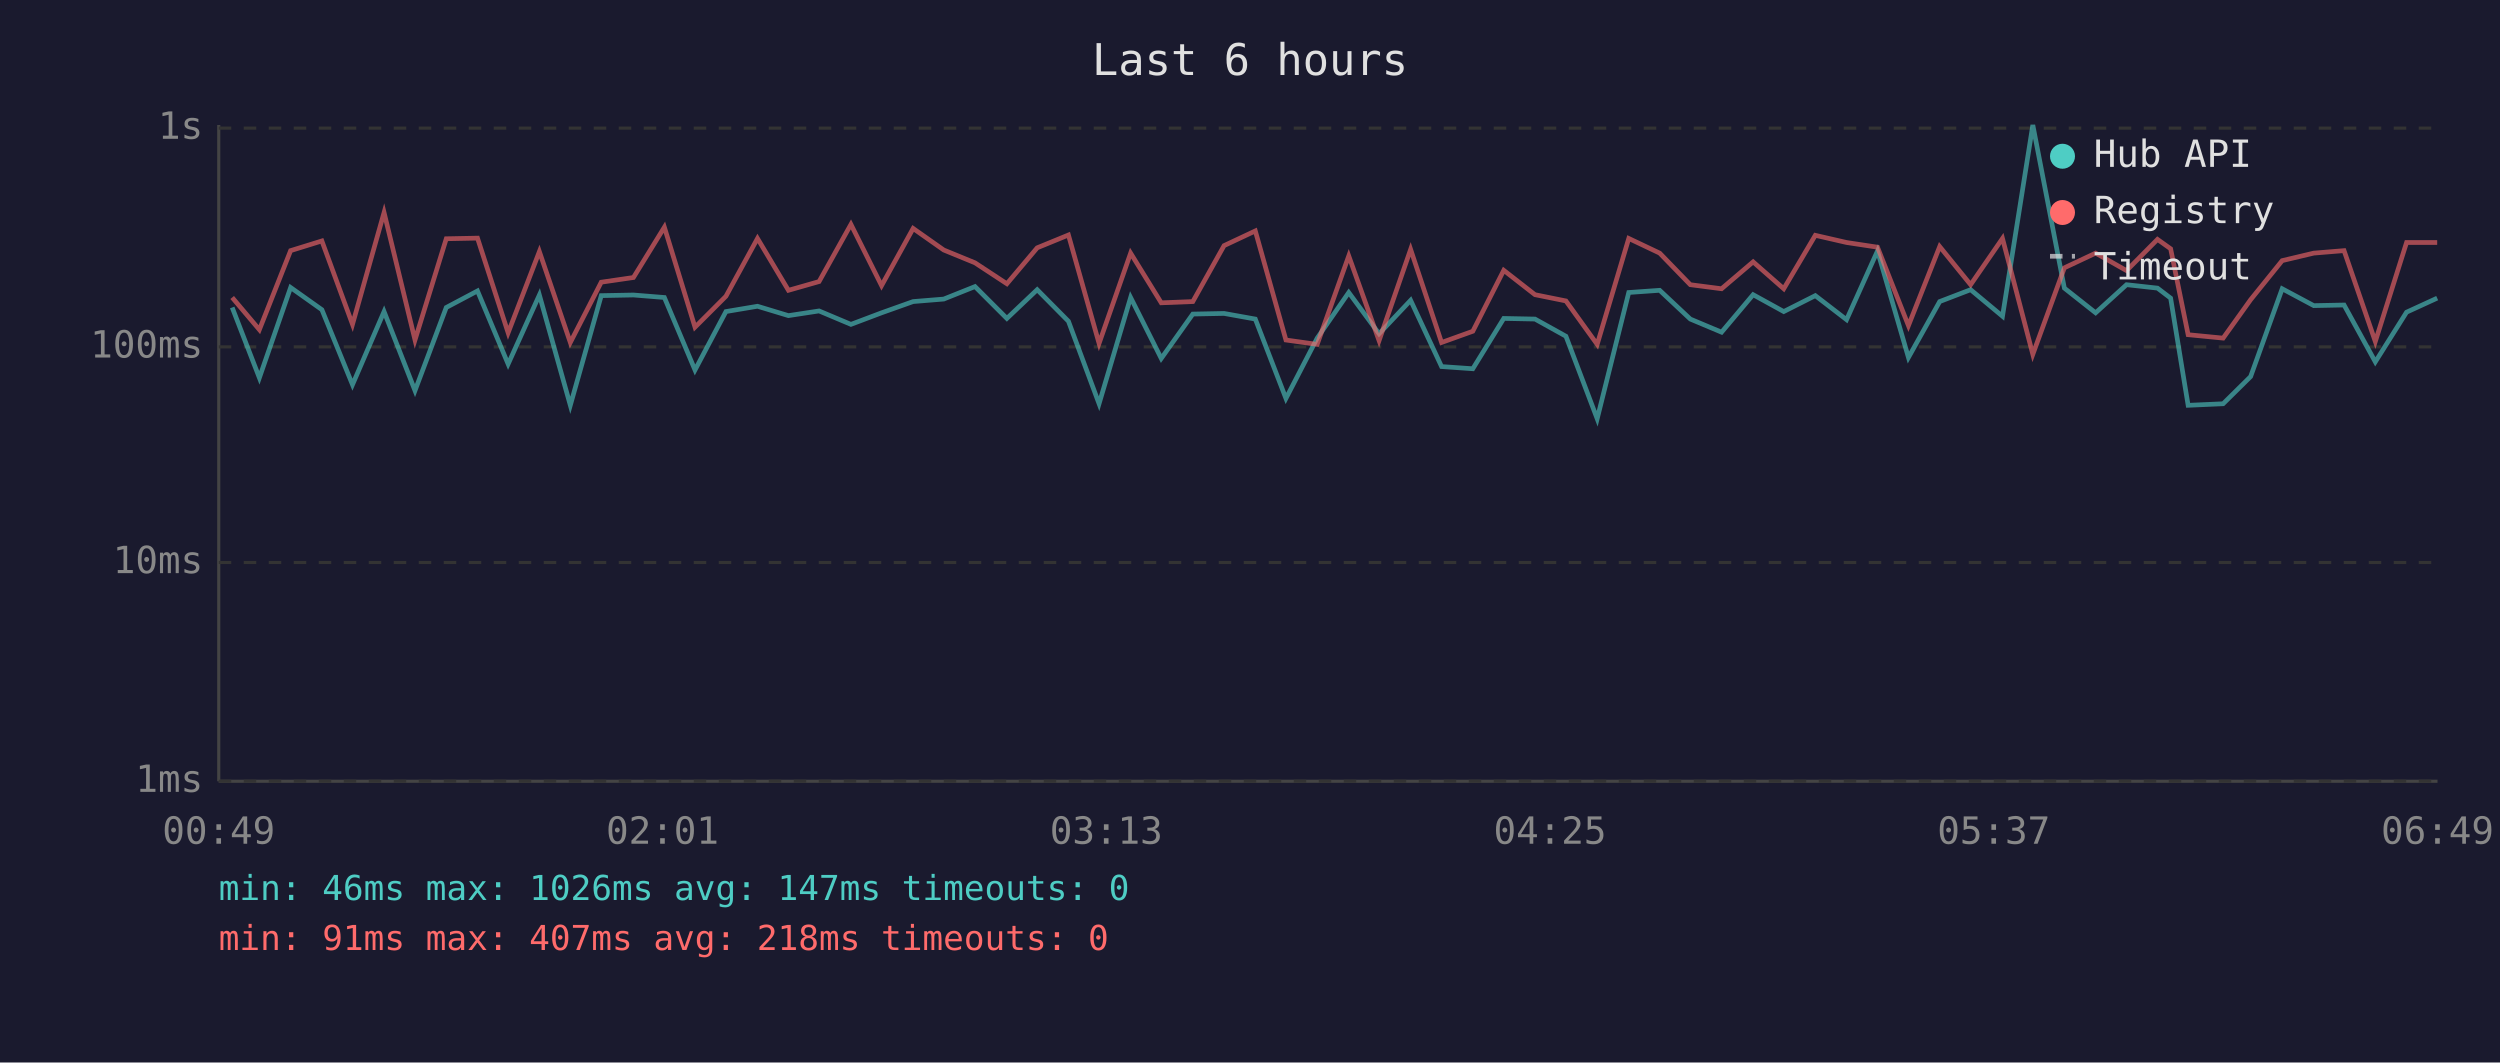
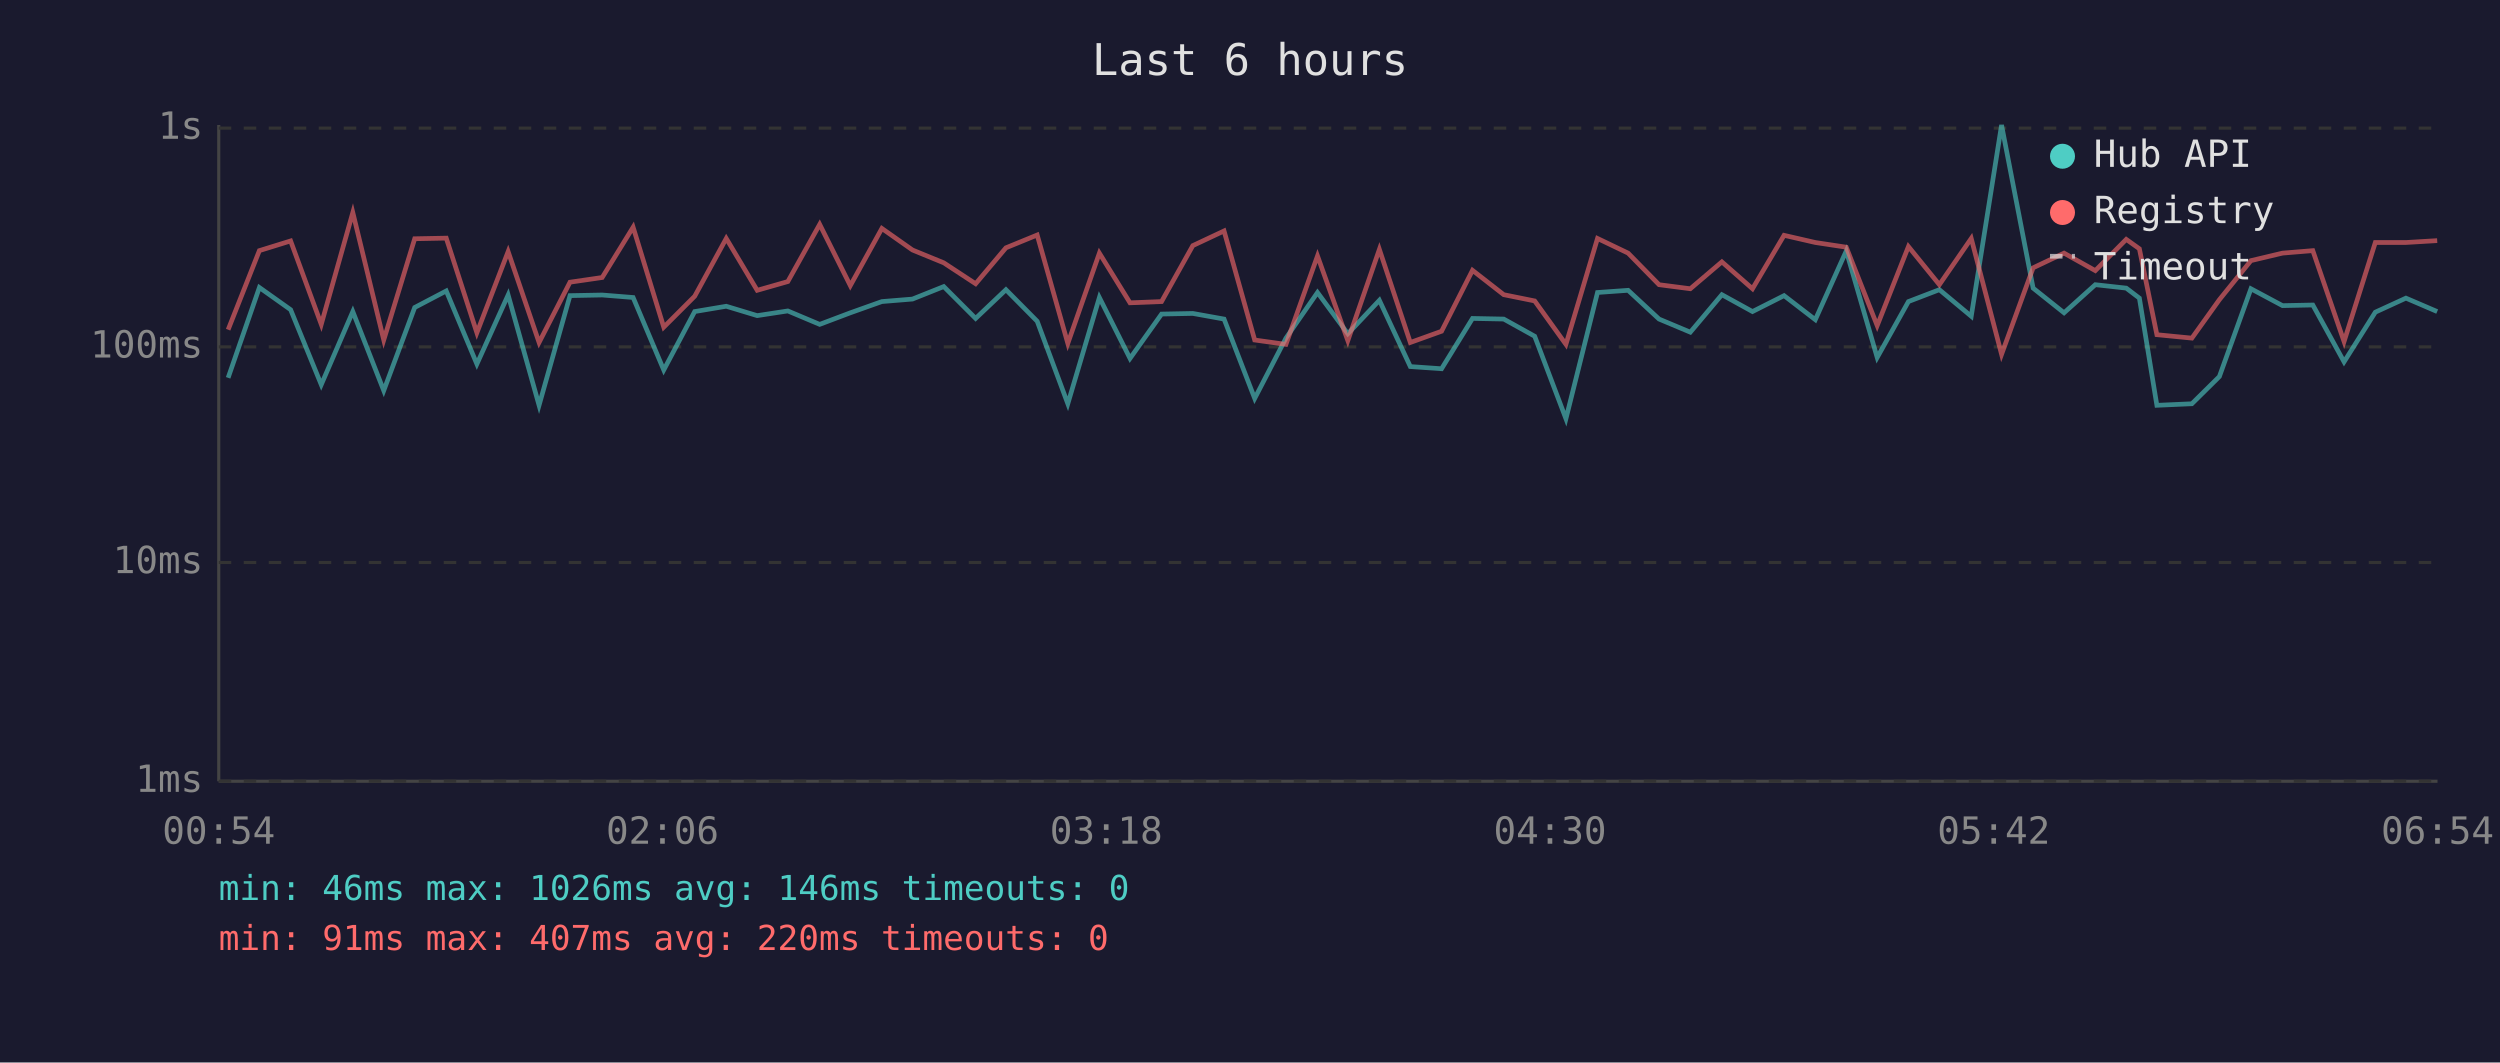
<svg xmlns="http://www.w3.org/2000/svg" viewBox="0 0 800 340" font-family="monospace" font-size="12">
  <rect width="800" height="340" fill="#1a1a2e" />
  <text x="400" y="24" fill="#e0e0e0" font-size="14" text-anchor="middle">Last 6 hours</text>
  <line x1="70" y1="40" x2="70" y2="250" stroke="#444" stroke-width="1" />
  <line x1="70" y1="250" x2="780" y2="250" stroke="#444" stroke-width="1" />
  <line x1="70" y1="250" x2="780" y2="250" stroke="#333" stroke-width="1" stroke-dasharray="4" />
  <text x="65" y="250" fill="#888" text-anchor="end" dominant-baseline="middle">1ms</text>
  <line x1="70" y1="180" x2="780" y2="180" stroke="#333" stroke-width="1" stroke-dasharray="4" />
  <text x="65" y="180" fill="#888" text-anchor="end" dominant-baseline="middle">10ms</text>
  <line x1="70" y1="111" x2="780" y2="111" stroke="#333" stroke-width="1" stroke-dasharray="4" />
  <text x="65" y="111" fill="#888" text-anchor="end" dominant-baseline="middle">100ms</text>
  <line x1="70" y1="41" x2="780" y2="41" stroke="#333" stroke-width="1" stroke-dasharray="4" />
  <text x="65" y="41" fill="#888" text-anchor="end" dominant-baseline="middle">1s</text>
-   <text x="70" y="270" fill="#888" text-anchor="middle">00:49</text>
-   <text x="212" y="270" fill="#888" text-anchor="middle">02:01</text>
-   <text x="354" y="270" fill="#888" text-anchor="middle">03:13</text>
-   <text x="496" y="270" fill="#888" text-anchor="middle">04:25</text>
-   <text x="638" y="270" fill="#888" text-anchor="middle">05:37</text>
-   <text x="780" y="270" fill="#888" text-anchor="middle">06:49</text>
-   <polyline points="74.3,98.4 83.0,120.9 93.0,92.0 103.0,99.1 112.8,123.1 122.9,99.7 132.8,125.0 142.8,98.4 152.8,93.1 162.6,116.5 172.6,94.4 182.5,129.7 192.4,94.6 202.7,94.4 212.6,95.2 222.4,118.4 232.3,99.7 242.4,98.0 252.3,101.0 262.1,99.5 272.3,103.8 282.1,100.1 292.2,96.5 302.0,95.7 312.0,91.7 322.2,101.9 331.9,92.7 341.9,102.8 351.7,129.2 361.8,95.2 371.6,114.7 381.7,100.5 391.7,100.3 401.7,102.1 411.5,127.5 421.5,108.2 431.6,93.6 441.3,106.8 451.4,96.1 461.3,117.3 471.3,118.0 481.2,101.9 491.2,102.1 501.1,107.6 511.1,134.0 521.2,93.6 531.1,92.9 540.9,102.1 550.9,106.3 561.0,94.3 570.8,99.7 580.9,94.6 590.9,102.3 600.8,80.3 610.7,114.4 620.7,96.5 630.6,92.7 640.8,101.2 650.5,40.0 660.6,92.2 670.6,100.1 680.5,91.1 690.4,92.2 694.6,95.4 700.2,129.7 711.4,129.2 720.2,120.5 730.3,92.4 740.4,97.8 750.1,97.6 760.1,115.8 770.1,99.9 779.9,95.4" fill="none" stroke="#4ecdc4" stroke-width="1.5" opacity="0.6" />
-   <polyline points="74.3,95.2 83.0,105.5 93.0,80.2 103.0,77.1 112.8,103.8 122.9,68.0 132.8,108.8 142.8,76.4 152.8,76.2 162.6,106.5 172.6,80.5 182.5,109.6 192.4,90.3 202.7,88.8 212.6,72.7 222.4,104.7 232.3,94.8 242.4,76.3 252.3,92.9 262.1,90.1 272.3,71.8 282.1,91.4 292.2,73.1 302.0,80.0 312.0,84.1 322.2,90.8 331.9,79.3 341.9,75.2 351.7,109.9 361.8,81.0 371.6,96.9 381.7,96.5 391.7,78.6 401.7,73.9 411.5,108.8 421.5,110.2 431.6,81.9 441.3,109.0 451.4,79.8 461.3,109.6 471.3,106.0 481.2,86.5 491.2,94.3 501.1,96.3 511.1,110.2 521.2,76.3 531.1,81.0 540.9,91.1 550.9,92.4 561.0,83.8 570.8,92.4 580.9,75.3 590.9,77.6 600.8,79.1 610.7,104.2 620.7,78.9 630.6,91.1 640.8,76.3 650.5,113.4 660.6,85.7 670.6,81.0 680.5,86.6 690.4,76.6 694.6,79.6 700.2,107.1 711.4,108.2 720.2,95.9 730.3,83.4 740.4,81.0 750.1,80.2 760.1,109.3 770.1,77.6 779.9,77.6" fill="none" stroke="#ff6b6b" stroke-width="1.5" opacity="0.6" />
+   <text x="70" y="270" fill="#888" text-anchor="middle">00:54</text>
+   <text x="212" y="270" fill="#888" text-anchor="middle">02:06</text>
+   <text x="354" y="270" fill="#888" text-anchor="middle">03:18</text>
+   <text x="496" y="270" fill="#888" text-anchor="middle">04:30</text>
+   <text x="638" y="270" fill="#888" text-anchor="middle">05:42</text>
+   <text x="780" y="270" fill="#888" text-anchor="middle">06:54</text>
+   <polyline points="73.0,120.9 83.0,92.0 93.0,99.1 102.8,123.1 112.9,99.7 122.8,125.0 132.7,98.4 142.8,93.1 152.6,116.5 162.6,94.4 172.5,129.7 182.4,94.6 192.7,94.4 202.6,95.2 212.4,118.4 222.3,99.7 232.4,98.0 242.3,101.0 252.1,99.5 262.3,103.8 272.1,100.1 282.2,96.5 292.0,95.7 302.0,91.7 312.2,101.9 321.9,92.7 331.9,102.8 341.7,129.2 351.8,95.2 361.6,114.7 371.7,100.5 381.7,100.3 391.7,102.1 401.5,127.5 411.5,108.2 421.6,93.6 431.3,106.8 441.4,96.1 451.3,117.3 461.3,118.0 471.2,101.9 481.2,102.1 491.1,107.6 501.1,134.0 511.2,93.6 521.0,92.9 530.9,102.1 540.9,106.3 551.0,94.3 560.8,99.7 570.9,94.6 580.9,102.3 590.8,80.3 600.7,114.4 610.7,96.5 620.6,92.7 630.8,101.2 640.5,40.0 650.6,92.2 660.5,100.1 670.5,91.1 680.4,92.2 684.6,95.4 690.2,129.7 701.4,129.2 710.2,120.5 720.3,92.4 730.4,97.8 740.1,97.6 750.1,115.8 760.1,99.9 769.9,95.4 779.9,99.7" fill="none" stroke="#4ecdc4" stroke-width="1.5" opacity="0.6" />
+   <polyline points="73.0,105.5 83.0,80.2 93.0,77.1 102.8,103.8 112.9,68.0 122.8,108.8 132.7,76.4 142.8,76.2 152.6,106.5 162.6,80.5 172.5,109.6 182.4,90.3 192.7,88.8 202.6,72.7 212.4,104.7 222.3,94.8 232.4,76.3 242.3,92.9 252.1,90.1 262.3,71.8 272.1,91.4 282.2,73.1 292.0,80.0 302.0,84.1 312.2,90.8 321.9,79.3 331.9,75.2 341.7,109.9 351.8,81.0 361.6,96.9 371.7,96.5 381.7,78.6 391.7,73.9 401.5,108.8 411.5,110.2 421.6,81.9 431.3,109.0 441.4,79.8 451.3,109.6 461.3,106.0 471.2,86.5 481.2,94.3 491.1,96.3 501.1,110.2 511.2,76.3 521.0,81.0 530.9,91.1 540.9,92.4 551.0,83.8 560.8,92.4 570.9,75.3 580.9,77.6 590.8,79.1 600.7,104.2 610.7,78.9 620.6,91.1 630.8,76.3 640.5,113.4 650.6,85.7 660.5,81.0 670.5,86.6 680.4,76.6 684.6,79.6 690.2,107.1 701.4,108.2 710.2,95.9 720.3,83.4 730.4,81.0 740.1,80.2 750.1,109.3 760.1,77.6 769.9,77.6 779.9,77.0" fill="none" stroke="#ff6b6b" stroke-width="1.5" opacity="0.6" />
  <circle cx="660" cy="50" r="4" fill="#4ecdc4" />
  <text x="670" y="50" fill="#e0e0e0" dominant-baseline="middle">Hub API</text>
  <circle cx="660" cy="68" r="4" fill="#ff6b6b" />
  <text x="670" y="68" fill="#e0e0e0" dominant-baseline="middle">Registry</text>
  <line x1="656" y1="82" x2="664" y2="82" stroke="#e0e0e0" stroke-width="1.5" stroke-dasharray="4,3" opacity="0.7" />
  <text x="670" y="86" fill="#e0e0e0" dominant-baseline="middle">Timeout</text>
-   <text x="70" y="288" fill="#4ecdc4" font-size="11">min: 46ms  max: 1026ms  avg: 147ms  timeouts: 0</text>
-   <text x="70" y="304" fill="#ff6b6b" font-size="11">min: 91ms  max: 407ms  avg: 218ms  timeouts: 0</text>
+   <text x="70" y="288" fill="#4ecdc4" font-size="11">min: 46ms  max: 1026ms  avg: 146ms  timeouts: 0</text>
+   <text x="70" y="304" fill="#ff6b6b" font-size="11">min: 91ms  max: 407ms  avg: 220ms  timeouts: 0</text>
</svg>
